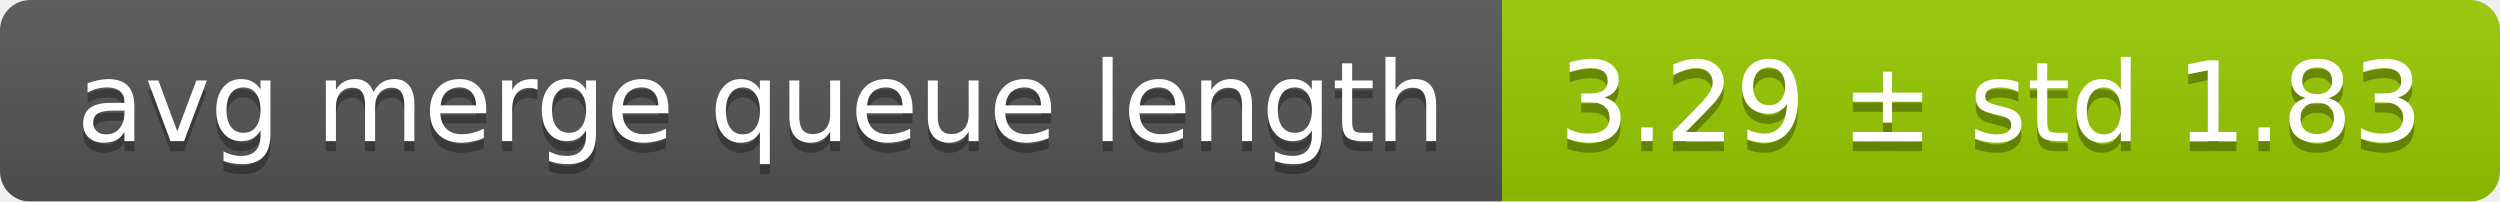
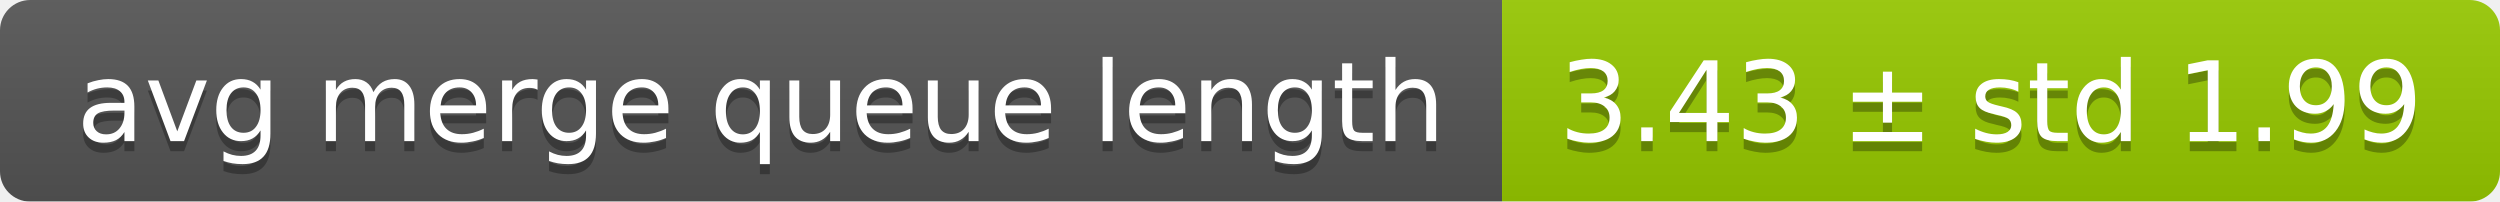
<svg xmlns="http://www.w3.org/2000/svg" width="248" height="20">
  <linearGradient id="smooth" x2="0" y2="100%">
    <stop offset="0" stop-color="#bbb" stop-opacity=".1" />
    <stop offset="1" stop-opacity=".1" />
  </linearGradient>
  <mask id="round">
    <rect width="248" height="20" rx="3" fill="#fff" />
  </mask>
  <g mask="url(#round)">
    <rect width="149" height="20" fill="#555" />
    <rect x="149" width="99" height="20" fill="#97ca00" />
    <rect width="248" height="20" fill="url(#smooth)" />
  </g>
  <g fill="#fff" text-anchor="middle" font-family="DejaVu Sans,Verdana,Geneva,sans-serif" font-size="11">
    <text x="75.5" y="15" fill="#010101" fill-opacity=".3">avg merge queue length</text>
    <text x="75.5" y="14">avg merge queue length</text>
-     <text x="197.5" y="15" fill="#010101" fill-opacity=".3">3.29 ± std 1.83</text>
-     <text x="197.5" y="14">3.29 ± std 1.83</text>
+     <text x="197.5" y="15" fill="#010101" fill-opacity=".3">3.43 ± std 1.99</text>
+     <text x="197.5" y="14">3.43 ± std 1.99</text>
  </g>
</svg>
